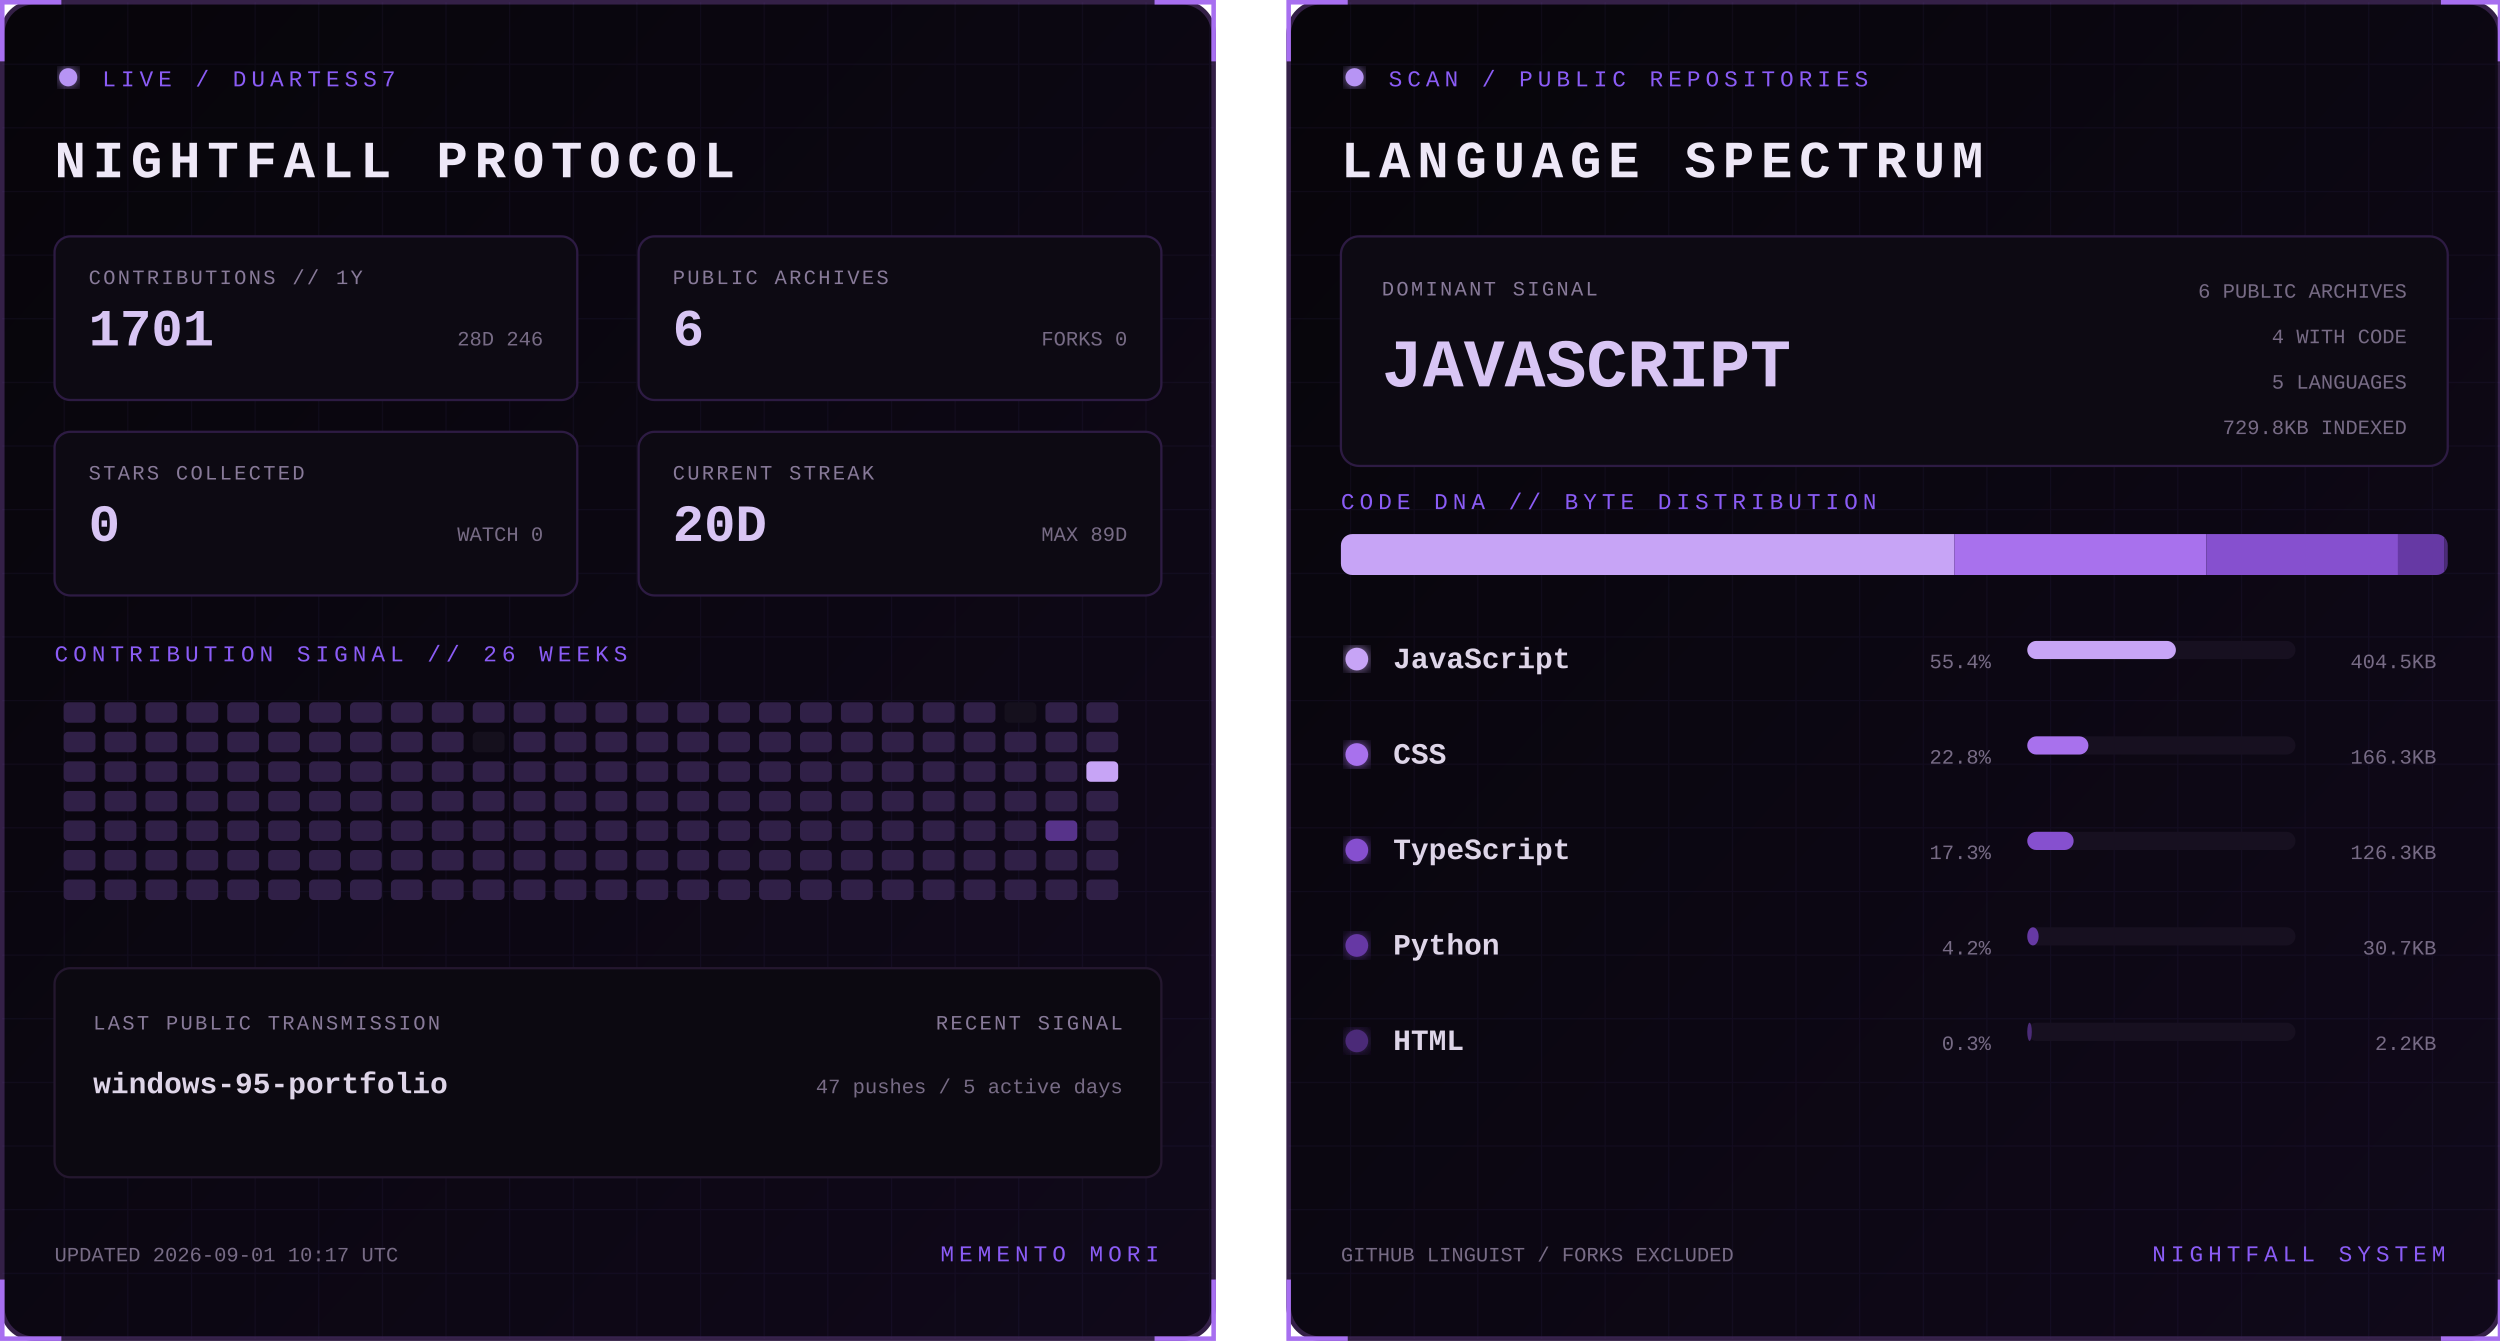
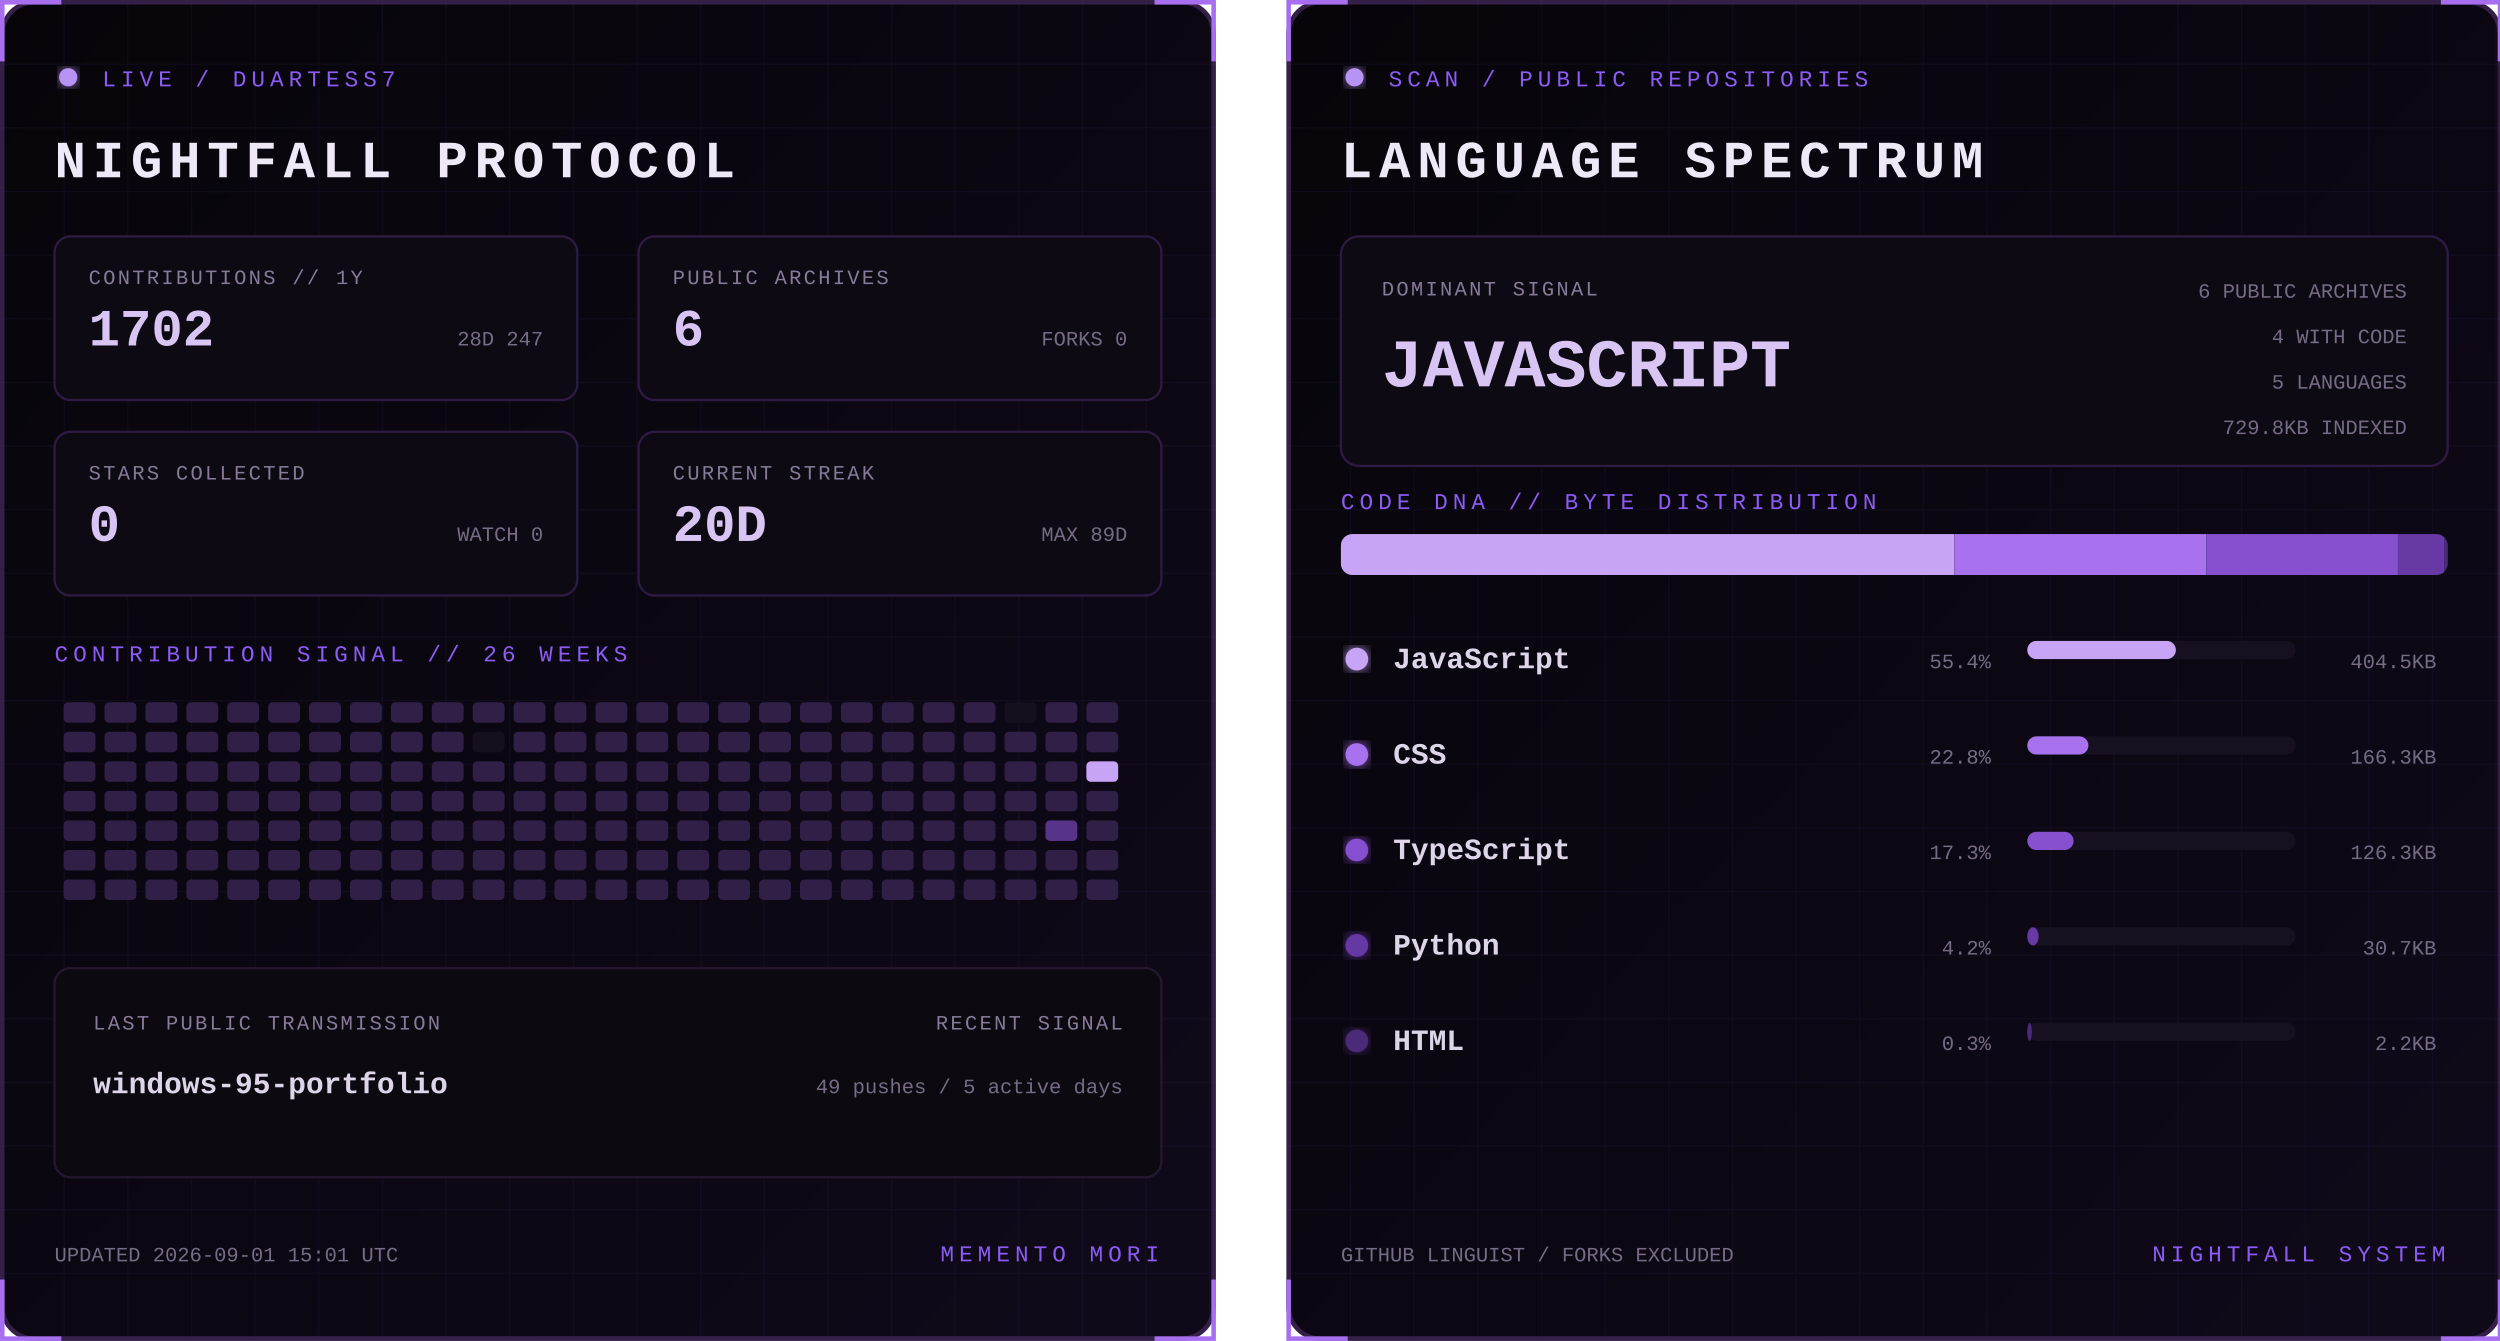
<svg xmlns="http://www.w3.org/2000/svg" width="1100" height="590" viewBox="0 0 1100 590" role="img" aria-labelledby="title desc">
  <defs>
    <linearGradient id="bg" x1="0" y1="0" x2="1" y2="1">
      <stop stop-color="#07050a" />
      <stop offset="1" stop-color="#10091a" />
    </linearGradient>
    <filter id="glow">
      <feGaussianBlur stdDeviation="3" result="b" />
      <feMerge>
        <feMergeNode in="b" />
        <feMergeNode in="SourceGraphic" />
      </feMerge>
    </filter>
    <pattern id="grid" width="28" height="28" patternUnits="userSpaceOnUse">
      <path d="M28 0H0V28" fill="none" stroke="#8b5cf6" stroke-opacity=".055" />
    </pattern>
    <clipPath id="dna">
      <rect x="24" y="235" width="487" height="18" rx="5" />
    </clipPath>
    <style>
      text { font-family: Consolas, 'Courier New', monospace; }
      .kicker { fill:#8b5cf6; font-size:10px; letter-spacing:2.2px; }
      .title { fill:#eee8f7; font-size:23px; font-weight:700; letter-spacing:3px; }
      .label { fill:#887a99; font-size:9px; letter-spacing:1px; }
      .stat { fill:#d8c5f4; font-size:23px; font-weight:700; }
      .detail,.pct { fill:#776b85; font-size:9px; }
      .lang { fill:#ded5e8; font-size:13px; font-weight:700; }
      .hero { fill:#d8c5f4; font-size:30px; font-weight:700; }
      .blink { animation:blink 1.6s step-end infinite; }
      @keyframes blink { 50% { opacity:.25 } }
    </style>
  </defs>
  <g>
    <rect x="1" y="1" width="533" height="588" rx="14" fill="url(#bg)" stroke="#342047" stroke-width="2" />
    <rect x="1" y="1" width="533" height="588" rx="14" fill="url(#grid)" />
    <path d="M27 1H1v26 M508 1h26v26 M534 563v26h-26 M27 589H1v-26" stroke="#a76ff0" stroke-width="2" fill="none" />
    <circle cx="30" cy="34" r="4" fill="#b794f4" filter="url(#glow)" class="blink" />
    <text x="45" y="38" class="kicker">LIVE / DUARTESS7</text>
    <text x="24" y="78" class="title">NIGHTFALL PROTOCOL</text>
    <g transform="translate(24 104)">
      <rect width="230" height="72" rx="7" fill="#0d0a13" stroke="#2d1b43" />
      <text x="15" y="21" class="label">CONTRIBUTIONS // 1Y</text>
-       <text x="15" y="48" class="stat">1701</text>
-       <text x="215" y="48" text-anchor="end" class="detail">28D 246</text>
+       <text x="15" y="48" class="stat">1702</text>
+       <text x="215" y="48" text-anchor="end" class="detail">28D 247</text>
    </g>
    <g transform="translate(281 104)">
      <rect width="230" height="72" rx="7" fill="#0d0a13" stroke="#2d1b43" />
      <text x="15" y="21" class="label">PUBLIC ARCHIVES</text>
      <text x="15" y="48" class="stat">6</text>
      <text x="215" y="48" text-anchor="end" class="detail">FORKS 0</text>
    </g>
    <g transform="translate(24 190)">
      <rect width="230" height="72" rx="7" fill="#0d0a13" stroke="#2d1b43" />
      <text x="15" y="21" class="label">STARS COLLECTED</text>
      <text x="15" y="48" class="stat">0</text>
      <text x="215" y="48" text-anchor="end" class="detail">WATCH 0</text>
    </g>
    <g transform="translate(281 190)">
      <rect width="230" height="72" rx="7" fill="#0d0a13" stroke="#2d1b43" />
      <text x="15" y="21" class="label">CURRENT STREAK</text>
      <text x="15" y="48" class="stat">20D</text>
      <text x="215" y="48" text-anchor="end" class="detail">MAX 89D</text>
    </g>
    <text x="24" y="291" class="kicker">CONTRIBUTION SIGNAL // 26 WEEKS</text>
    <g>
      <rect x="28" y="309" width="14" height="9" rx="2" fill="#302047" />
      <rect x="28" y="322" width="14" height="9" rx="2" fill="#302047" />
      <rect x="28" y="335" width="14" height="9" rx="2" fill="#302047" />
      <rect x="28" y="348" width="14" height="9" rx="2" fill="#302047" />
      <rect x="28" y="361" width="14" height="9" rx="2" fill="#302047" />
      <rect x="28" y="374" width="14" height="9" rx="2" fill="#302047" />
      <rect x="28" y="387" width="14" height="9" rx="2" fill="#302047" />
      <rect x="46" y="309" width="14" height="9" rx="2" fill="#302047" />
      <rect x="46" y="322" width="14" height="9" rx="2" fill="#302047" />
      <rect x="46" y="335" width="14" height="9" rx="2" fill="#302047" />
      <rect x="46" y="348" width="14" height="9" rx="2" fill="#302047" />
      <rect x="46" y="361" width="14" height="9" rx="2" fill="#302047" />
      <rect x="46" y="374" width="14" height="9" rx="2" fill="#302047" />
      <rect x="46" y="387" width="14" height="9" rx="2" fill="#302047" />
      <rect x="64" y="309" width="14" height="9" rx="2" fill="#302047" />
      <rect x="64" y="322" width="14" height="9" rx="2" fill="#302047" />
      <rect x="64" y="335" width="14" height="9" rx="2" fill="#302047" />
      <rect x="64" y="348" width="14" height="9" rx="2" fill="#302047" />
      <rect x="64" y="361" width="14" height="9" rx="2" fill="#302047" />
      <rect x="64" y="374" width="14" height="9" rx="2" fill="#302047" />
      <rect x="64" y="387" width="14" height="9" rx="2" fill="#302047" />
      <rect x="82" y="309" width="14" height="9" rx="2" fill="#302047" />
      <rect x="82" y="322" width="14" height="9" rx="2" fill="#302047" />
      <rect x="82" y="335" width="14" height="9" rx="2" fill="#302047" />
      <rect x="82" y="348" width="14" height="9" rx="2" fill="#302047" />
      <rect x="82" y="361" width="14" height="9" rx="2" fill="#302047" />
      <rect x="82" y="374" width="14" height="9" rx="2" fill="#302047" />
      <rect x="82" y="387" width="14" height="9" rx="2" fill="#302047" />
      <rect x="100" y="309" width="14" height="9" rx="2" fill="#302047" />
      <rect x="100" y="322" width="14" height="9" rx="2" fill="#302047" />
      <rect x="100" y="335" width="14" height="9" rx="2" fill="#302047" />
      <rect x="100" y="348" width="14" height="9" rx="2" fill="#302047" />
      <rect x="100" y="361" width="14" height="9" rx="2" fill="#302047" />
      <rect x="100" y="374" width="14" height="9" rx="2" fill="#302047" />
      <rect x="100" y="387" width="14" height="9" rx="2" fill="#302047" />
      <rect x="118" y="309" width="14" height="9" rx="2" fill="#302047" />
      <rect x="118" y="322" width="14" height="9" rx="2" fill="#302047" />
      <rect x="118" y="335" width="14" height="9" rx="2" fill="#302047" />
      <rect x="118" y="348" width="14" height="9" rx="2" fill="#302047" />
      <rect x="118" y="361" width="14" height="9" rx="2" fill="#302047" />
      <rect x="118" y="374" width="14" height="9" rx="2" fill="#302047" />
      <rect x="118" y="387" width="14" height="9" rx="2" fill="#302047" />
      <rect x="136" y="309" width="14" height="9" rx="2" fill="#302047" />
      <rect x="136" y="322" width="14" height="9" rx="2" fill="#302047" />
      <rect x="136" y="335" width="14" height="9" rx="2" fill="#302047" />
      <rect x="136" y="348" width="14" height="9" rx="2" fill="#302047" />
      <rect x="136" y="361" width="14" height="9" rx="2" fill="#302047" />
      <rect x="136" y="374" width="14" height="9" rx="2" fill="#302047" />
      <rect x="136" y="387" width="14" height="9" rx="2" fill="#302047" />
      <rect x="154" y="309" width="14" height="9" rx="2" fill="#302047" />
      <rect x="154" y="322" width="14" height="9" rx="2" fill="#302047" />
      <rect x="154" y="335" width="14" height="9" rx="2" fill="#302047" />
      <rect x="154" y="348" width="14" height="9" rx="2" fill="#302047" />
      <rect x="154" y="361" width="14" height="9" rx="2" fill="#302047" />
      <rect x="154" y="374" width="14" height="9" rx="2" fill="#302047" />
      <rect x="154" y="387" width="14" height="9" rx="2" fill="#302047" />
      <rect x="172" y="309" width="14" height="9" rx="2" fill="#302047" />
      <rect x="172" y="322" width="14" height="9" rx="2" fill="#302047" />
      <rect x="172" y="335" width="14" height="9" rx="2" fill="#302047" />
      <rect x="172" y="348" width="14" height="9" rx="2" fill="#302047" />
      <rect x="172" y="361" width="14" height="9" rx="2" fill="#302047" />
      <rect x="172" y="374" width="14" height="9" rx="2" fill="#302047" />
      <rect x="172" y="387" width="14" height="9" rx="2" fill="#302047" />
      <rect x="190" y="309" width="14" height="9" rx="2" fill="#302047" />
      <rect x="190" y="322" width="14" height="9" rx="2" fill="#302047" />
      <rect x="190" y="335" width="14" height="9" rx="2" fill="#302047" />
      <rect x="190" y="348" width="14" height="9" rx="2" fill="#302047" />
      <rect x="190" y="361" width="14" height="9" rx="2" fill="#302047" />
      <rect x="190" y="374" width="14" height="9" rx="2" fill="#302047" />
      <rect x="190" y="387" width="14" height="9" rx="2" fill="#302047" />
      <rect x="208" y="309" width="14" height="9" rx="2" fill="#302047" />
      <rect x="208" y="322" width="14" height="9" rx="2" fill="#15101d" />
      <rect x="208" y="335" width="14" height="9" rx="2" fill="#302047" />
      <rect x="208" y="348" width="14" height="9" rx="2" fill="#302047" />
      <rect x="208" y="361" width="14" height="9" rx="2" fill="#302047" />
      <rect x="208" y="374" width="14" height="9" rx="2" fill="#302047" />
      <rect x="208" y="387" width="14" height="9" rx="2" fill="#302047" />
      <rect x="226" y="309" width="14" height="9" rx="2" fill="#302047" />
      <rect x="226" y="322" width="14" height="9" rx="2" fill="#302047" />
      <rect x="226" y="335" width="14" height="9" rx="2" fill="#302047" />
      <rect x="226" y="348" width="14" height="9" rx="2" fill="#302047" />
      <rect x="226" y="361" width="14" height="9" rx="2" fill="#302047" />
      <rect x="226" y="374" width="14" height="9" rx="2" fill="#302047" />
      <rect x="226" y="387" width="14" height="9" rx="2" fill="#302047" />
      <rect x="244" y="309" width="14" height="9" rx="2" fill="#302047" />
      <rect x="244" y="322" width="14" height="9" rx="2" fill="#302047" />
      <rect x="244" y="335" width="14" height="9" rx="2" fill="#302047" />
      <rect x="244" y="348" width="14" height="9" rx="2" fill="#302047" />
      <rect x="244" y="361" width="14" height="9" rx="2" fill="#302047" />
      <rect x="244" y="374" width="14" height="9" rx="2" fill="#302047" />
      <rect x="244" y="387" width="14" height="9" rx="2" fill="#302047" />
      <rect x="262" y="309" width="14" height="9" rx="2" fill="#302047" />
      <rect x="262" y="322" width="14" height="9" rx="2" fill="#302047" />
      <rect x="262" y="335" width="14" height="9" rx="2" fill="#302047" />
      <rect x="262" y="348" width="14" height="9" rx="2" fill="#302047" />
      <rect x="262" y="361" width="14" height="9" rx="2" fill="#302047" />
      <rect x="262" y="374" width="14" height="9" rx="2" fill="#302047" />
      <rect x="262" y="387" width="14" height="9" rx="2" fill="#302047" />
      <rect x="280" y="309" width="14" height="9" rx="2" fill="#302047" />
      <rect x="280" y="322" width="14" height="9" rx="2" fill="#302047" />
      <rect x="280" y="335" width="14" height="9" rx="2" fill="#302047" />
      <rect x="280" y="348" width="14" height="9" rx="2" fill="#302047" />
      <rect x="280" y="361" width="14" height="9" rx="2" fill="#302047" />
      <rect x="280" y="374" width="14" height="9" rx="2" fill="#302047" />
      <rect x="280" y="387" width="14" height="9" rx="2" fill="#302047" />
      <rect x="298" y="309" width="14" height="9" rx="2" fill="#302047" />
      <rect x="298" y="322" width="14" height="9" rx="2" fill="#302047" />
      <rect x="298" y="335" width="14" height="9" rx="2" fill="#302047" />
      <rect x="298" y="348" width="14" height="9" rx="2" fill="#302047" />
      <rect x="298" y="361" width="14" height="9" rx="2" fill="#302047" />
      <rect x="298" y="374" width="14" height="9" rx="2" fill="#302047" />
      <rect x="298" y="387" width="14" height="9" rx="2" fill="#302047" />
      <rect x="316" y="309" width="14" height="9" rx="2" fill="#302047" />
      <rect x="316" y="322" width="14" height="9" rx="2" fill="#302047" />
      <rect x="316" y="335" width="14" height="9" rx="2" fill="#302047" />
      <rect x="316" y="348" width="14" height="9" rx="2" fill="#302047" />
      <rect x="316" y="361" width="14" height="9" rx="2" fill="#302047" />
      <rect x="316" y="374" width="14" height="9" rx="2" fill="#302047" />
      <rect x="316" y="387" width="14" height="9" rx="2" fill="#302047" />
      <rect x="334" y="309" width="14" height="9" rx="2" fill="#302047" />
      <rect x="334" y="322" width="14" height="9" rx="2" fill="#302047" />
      <rect x="334" y="335" width="14" height="9" rx="2" fill="#302047" />
      <rect x="334" y="348" width="14" height="9" rx="2" fill="#302047" />
      <rect x="334" y="361" width="14" height="9" rx="2" fill="#302047" />
      <rect x="334" y="374" width="14" height="9" rx="2" fill="#302047" />
      <rect x="334" y="387" width="14" height="9" rx="2" fill="#302047" />
      <rect x="352" y="309" width="14" height="9" rx="2" fill="#302047" />
      <rect x="352" y="322" width="14" height="9" rx="2" fill="#302047" />
      <rect x="352" y="335" width="14" height="9" rx="2" fill="#302047" />
      <rect x="352" y="348" width="14" height="9" rx="2" fill="#302047" />
      <rect x="352" y="361" width="14" height="9" rx="2" fill="#302047" />
      <rect x="352" y="374" width="14" height="9" rx="2" fill="#302047" />
      <rect x="352" y="387" width="14" height="9" rx="2" fill="#302047" />
      <rect x="370" y="309" width="14" height="9" rx="2" fill="#302047" />
      <rect x="370" y="322" width="14" height="9" rx="2" fill="#302047" />
      <rect x="370" y="335" width="14" height="9" rx="2" fill="#302047" />
      <rect x="370" y="348" width="14" height="9" rx="2" fill="#302047" />
      <rect x="370" y="361" width="14" height="9" rx="2" fill="#302047" />
      <rect x="370" y="374" width="14" height="9" rx="2" fill="#302047" />
      <rect x="370" y="387" width="14" height="9" rx="2" fill="#302047" />
      <rect x="388" y="309" width="14" height="9" rx="2" fill="#302047" />
      <rect x="388" y="322" width="14" height="9" rx="2" fill="#302047" />
      <rect x="388" y="335" width="14" height="9" rx="2" fill="#302047" />
      <rect x="388" y="348" width="14" height="9" rx="2" fill="#302047" />
      <rect x="388" y="361" width="14" height="9" rx="2" fill="#302047" />
      <rect x="388" y="374" width="14" height="9" rx="2" fill="#302047" />
      <rect x="388" y="387" width="14" height="9" rx="2" fill="#302047" />
      <rect x="406" y="309" width="14" height="9" rx="2" fill="#302047" />
      <rect x="406" y="322" width="14" height="9" rx="2" fill="#302047" />
      <rect x="406" y="335" width="14" height="9" rx="2" fill="#302047" />
      <rect x="406" y="348" width="14" height="9" rx="2" fill="#302047" />
      <rect x="406" y="361" width="14" height="9" rx="2" fill="#302047" />
      <rect x="406" y="374" width="14" height="9" rx="2" fill="#302047" />
      <rect x="406" y="387" width="14" height="9" rx="2" fill="#302047" />
      <rect x="424" y="309" width="14" height="9" rx="2" fill="#302047" />
      <rect x="424" y="322" width="14" height="9" rx="2" fill="#302047" />
      <rect x="424" y="335" width="14" height="9" rx="2" fill="#302047" />
      <rect x="424" y="348" width="14" height="9" rx="2" fill="#302047" />
      <rect x="424" y="361" width="14" height="9" rx="2" fill="#302047" />
      <rect x="424" y="374" width="14" height="9" rx="2" fill="#302047" />
      <rect x="424" y="387" width="14" height="9" rx="2" fill="#302047" />
      <rect x="442" y="309" width="14" height="9" rx="2" fill="#15101d" />
      <rect x="442" y="322" width="14" height="9" rx="2" fill="#302047" />
      <rect x="442" y="335" width="14" height="9" rx="2" fill="#302047" />
      <rect x="442" y="348" width="14" height="9" rx="2" fill="#302047" />
      <rect x="442" y="361" width="14" height="9" rx="2" fill="#302047" />
      <rect x="442" y="374" width="14" height="9" rx="2" fill="#302047" />
      <rect x="442" y="387" width="14" height="9" rx="2" fill="#302047" />
      <rect x="460" y="309" width="14" height="9" rx="2" fill="#302047" />
      <rect x="460" y="322" width="14" height="9" rx="2" fill="#302047" />
      <rect x="460" y="335" width="14" height="9" rx="2" fill="#302047" />
      <rect x="460" y="348" width="14" height="9" rx="2" fill="#302047" />
      <rect x="460" y="361" width="14" height="9" rx="2" fill="#57338a" />
      <rect x="460" y="374" width="14" height="9" rx="2" fill="#302047" />
      <rect x="460" y="387" width="14" height="9" rx="2" fill="#302047" />
      <rect x="478" y="309" width="14" height="9" rx="2" fill="#302047" />
      <rect x="478" y="322" width="14" height="9" rx="2" fill="#302047" />
      <rect x="478" y="335" width="14" height="9" rx="2" fill="#c7a4f6" />
      <rect x="478" y="348" width="14" height="9" rx="2" fill="#302047" />
      <rect x="478" y="361" width="14" height="9" rx="2" fill="#302047" />
      <rect x="478" y="374" width="14" height="9" rx="2" fill="#302047" />
      <rect x="478" y="387" width="14" height="9" rx="2" fill="#302047" />
    </g>
    <rect x="24" y="426" width="487" height="92" rx="7" fill="#0c0911" stroke="#24172f" />
    <text x="41" y="453" class="label">LAST PUBLIC TRANSMISSION</text>
    <text x="41" y="481" class="lang">windows-95-portfolio</text>
    <text x="494" y="453" text-anchor="end" class="label">RECENT SIGNAL</text>
-     <text x="494" y="481" text-anchor="end" class="detail">47 pushes / 5 active days</text>
-     <text x="24" y="555" class="detail">UPDATED 2026-09-01 10:17 UTC</text>
+     <text x="494" y="481" text-anchor="end" class="detail">49 pushes / 5 active days</text>
+     <text x="24" y="555" class="detail">UPDATED 2026-09-01 15:01 UTC</text>
    <text x="510" y="555" text-anchor="end" class="kicker">MEMENTO MORI</text>
  </g>
  <g transform="translate(566)">
    <rect x="1" y="1" width="533" height="588" rx="14" fill="url(#bg)" stroke="#342047" stroke-width="2" />
    <rect x="1" y="1" width="533" height="588" rx="14" fill="url(#grid)" />
    <path d="M27 1H1v26 M508 1h26v26 M534 563v26h-26 M27 589H1v-26" stroke="#a76ff0" stroke-width="2" fill="none" />
    <circle cx="30" cy="34" r="4" fill="#b794f4" filter="url(#glow)" class="blink" />
    <text x="45" y="38" class="kicker">SCAN / PUBLIC REPOSITORIES</text>
    <text x="24" y="78" class="title">LANGUAGE SPECTRUM</text>
    <rect x="24" y="104" width="487" height="101" rx="8" fill="#0d0a13" stroke="#2d1b43" />
    <text x="42" y="130" class="label">DOMINANT SIGNAL</text>
    <text x="42" y="170" class="hero">JAVASCRIPT</text>
    <text x="493" y="131" text-anchor="end" class="detail">6 PUBLIC ARCHIVES</text>
    <text x="493" y="151" text-anchor="end" class="detail">4 WITH CODE</text>
    <text x="493" y="171" text-anchor="end" class="detail">5 LANGUAGES</text>
    <text x="493" y="191" text-anchor="end" class="detail">729.8KB INDEXED</text>
    <text x="24" y="224" class="kicker">CODE DNA // BYTE DISTRIBUTION</text>
    <rect x="24" y="235" width="487" height="18" rx="5" fill="#171020" />
    <g clip-path="url(#dna)">
      <rect x="24.0" y="235" width="269.9" height="18" fill="#c7a4f6" />
      <rect x="293.9" y="235" width="110.9" height="18" fill="#a871ed" />
      <rect x="404.8" y="235" width="84.3" height="18" fill="#8650cf" />
      <rect x="489.1" y="235" width="20.5" height="18" fill="#6639a4" />
      <rect x="509.6" y="235" width="2.0" height="18" fill="#4b2b78" />
    </g>
    <circle cx="31" cy="290" r="5" fill="#c7a4f6" filter="url(#glow)" />
    <text x="47" y="294" class="lang">JavaScript</text>
    <text x="310" y="294" text-anchor="end" class="pct">55.4%</text>
    <rect x="326" y="282" width="118" height="8" rx="4" fill="#171020" />
    <rect x="326" y="282" width="65.4" height="8" rx="4" fill="#c7a4f6" />
    <text x="506" y="294" text-anchor="end" class="detail">404.5KB</text>
    <circle cx="31" cy="332" r="5" fill="#a871ed" filter="url(#glow)" />
    <text x="47" y="336" class="lang">CSS</text>
    <text x="310" y="336" text-anchor="end" class="pct">22.8%</text>
    <rect x="326" y="324" width="118" height="8" rx="4" fill="#171020" />
    <rect x="326" y="324" width="26.9" height="8" rx="4" fill="#a871ed" />
    <text x="506" y="336" text-anchor="end" class="detail">166.3KB</text>
    <circle cx="31" cy="374" r="5" fill="#8650cf" filter="url(#glow)" />
    <text x="47" y="378" class="lang">TypeScript</text>
    <text x="310" y="378" text-anchor="end" class="pct">17.3%</text>
    <rect x="326" y="366" width="118" height="8" rx="4" fill="#171020" />
    <rect x="326" y="366" width="20.4" height="8" rx="4" fill="#8650cf" />
    <text x="506" y="378" text-anchor="end" class="detail">126.3KB</text>
    <circle cx="31" cy="416" r="5" fill="#6639a4" filter="url(#glow)" />
    <text x="47" y="420" class="lang">Python</text>
    <text x="310" y="420" text-anchor="end" class="pct">4.2%</text>
    <rect x="326" y="408" width="118" height="8" rx="4" fill="#171020" />
    <rect x="326" y="408" width="5.0" height="8" rx="4" fill="#6639a4" />
    <text x="506" y="420" text-anchor="end" class="detail">30.7KB</text>
    <circle cx="31" cy="458" r="5" fill="#4b2b78" filter="url(#glow)" />
    <text x="47" y="462" class="lang">HTML</text>
    <text x="310" y="462" text-anchor="end" class="pct">0.3%</text>
    <rect x="326" y="450" width="118" height="8" rx="4" fill="#171020" />
    <rect x="326" y="450" width="2.0" height="8" rx="4" fill="#4b2b78" />
    <text x="506" y="462" text-anchor="end" class="detail">2.2KB</text>
    <text x="24" y="555" class="detail">GITHUB LINGUIST / FORKS EXCLUDED</text>
    <text x="510" y="555" text-anchor="end" class="kicker">NIGHTFALL SYSTEM</text>
  </g>
</svg>
